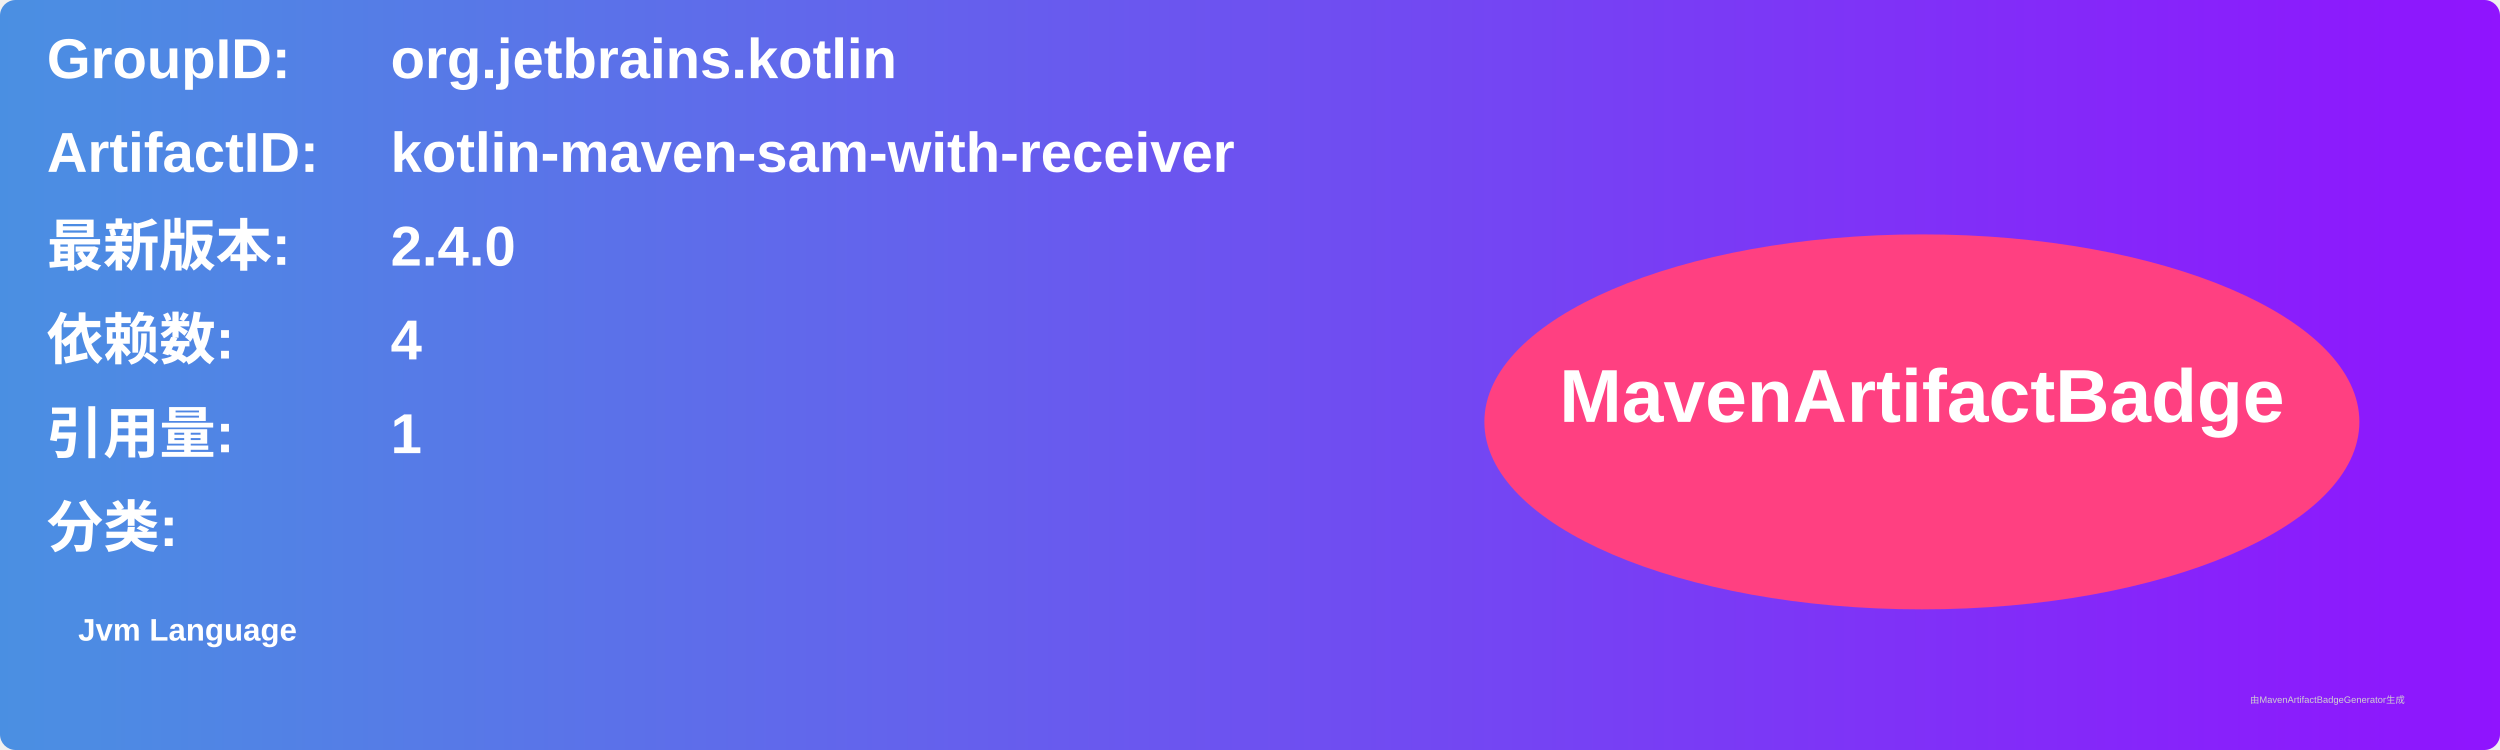
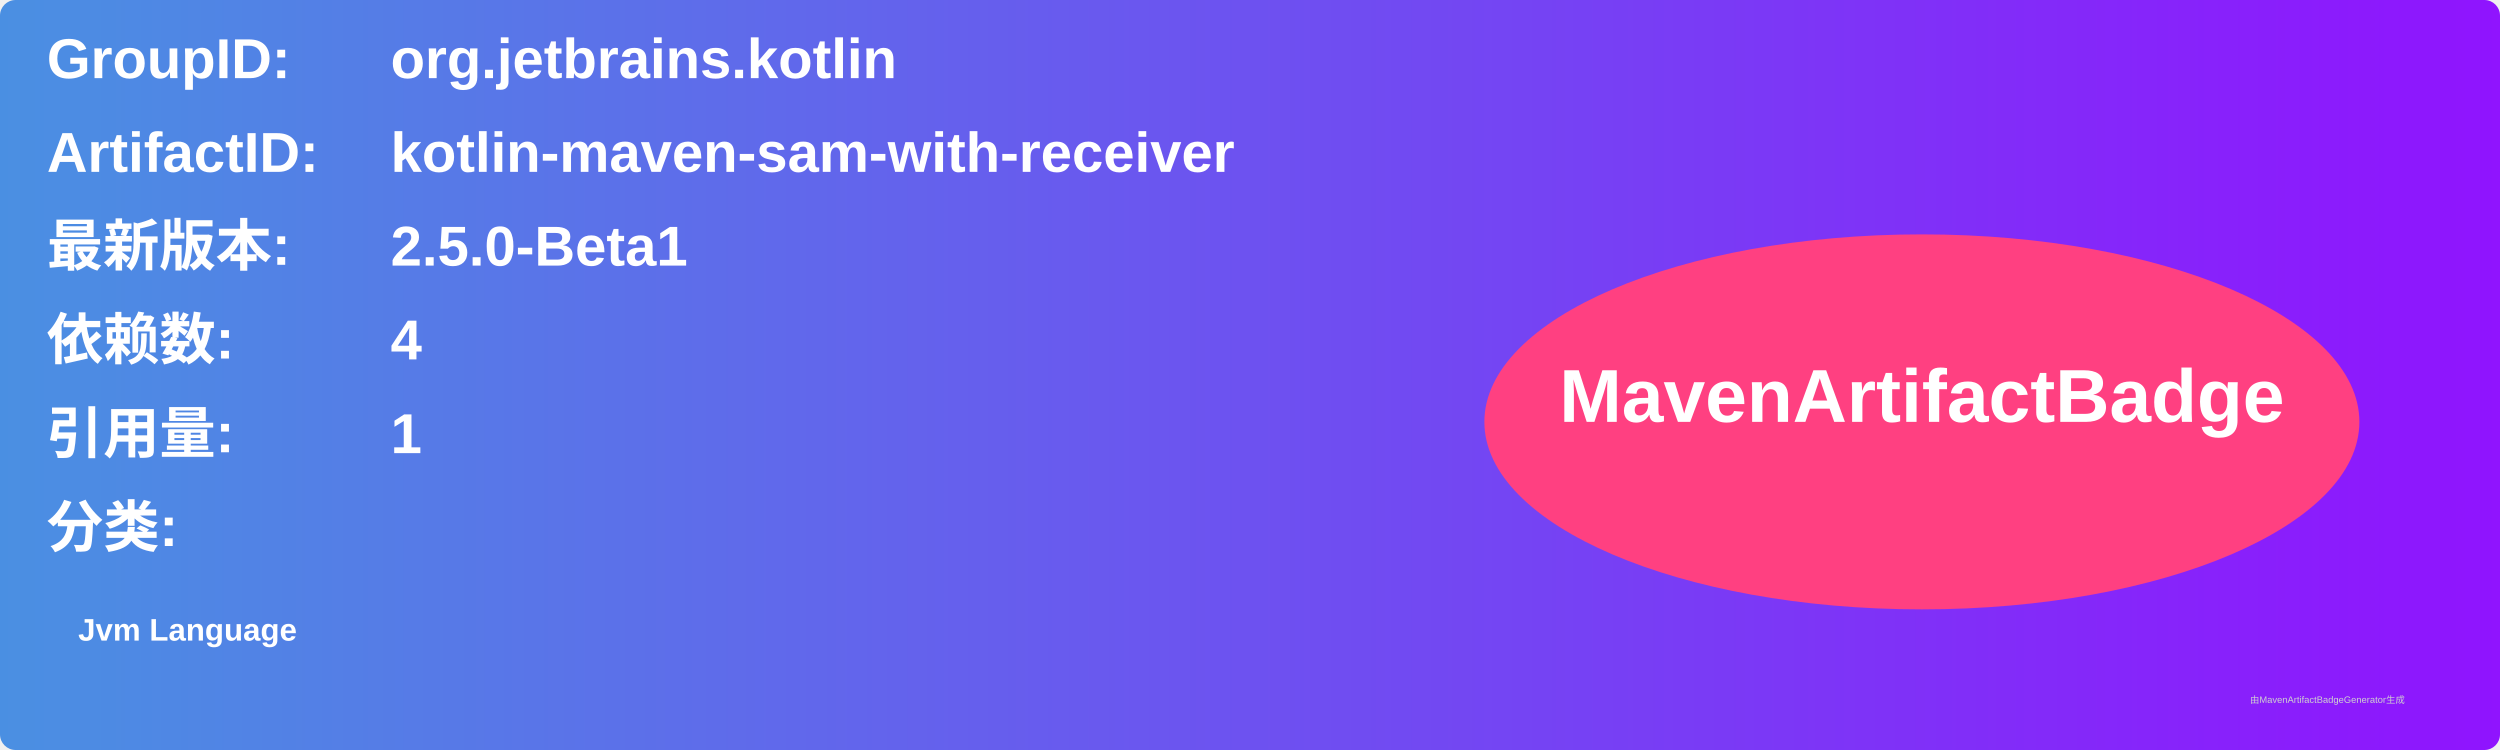
<svg xmlns="http://www.w3.org/2000/svg" width="800" height="240" viewBox="0 0 800 240">
  <linearGradient id="grad" x1="0%" y1="0%" x2="100%" y2="0%">
    <stop offset="0%" stop-color="#4a90e2" />
    <stop offset="100%" stop-color="#9013fe" />
  </linearGradient>
  <rect width="100%" height="100%" rx="5" ry="5" fill="url(#grad)" />
  <g transform="translate(15, 15)">
    <text x="0" y="10" font-family="Arial" font-size="18" fill="white" font-weight="bold" width="260">GroupID:</text>
    <text x="110" y="10" font-family="Arial" font-size="18" fill="white" font-weight="bold" width="460">org.jetbrains.kotlin</text>
    <text x="0" y="40" font-family="Arial" font-size="18" fill="white" font-weight="bold" width="260">ArtifactID:</text>
    <text x="110" y="40" font-family="Arial" font-size="18" fill="white" font-weight="bold" width="460">kotlin-maven-sam-with-receiver</text>
    <text x="0" y="70" font-family="Arial" font-size="18" fill="white" font-weight="bold">最新版本:</text>
    <text x="110" y="70" font-family="Arial" font-size="18" fill="white" font-weight="bold">
-       <tspan font-weight="bold">2.4.0</tspan>
+       <tspan font-weight="bold">2.5.0-Beta1</tspan>
    </text>
    <text x="0" y="100" font-family="Arial" font-size="18" fill="white" font-weight="bold">依赖数: </text>
    <text x="110" y="100" font-family="Arial" font-size="18" fill="white">
      <tspan font-weight="bold">4</tspan>
    </text>
    <text x="0" y="130" font-family="Arial" font-size="18" fill="white" font-weight="bold">引用量: </text>
    <text x="110" y="130" font-family="Arial" font-size="18" fill="white">
      <tspan font-weight="bold">1</tspan>
    </text>
    <text x="0" y="160" font-family="Arial" font-size="18" fill="white" font-weight="bold">分类:</text>
    <text x="10" y="190" font-family="Arial" font-size="10" fill="white">
      <tspan font-weight="bold">Jvm Language</tspan>
    </text>
    <ellipse cx="600" cy="120" rx="140" ry="60" fill="#ff4081" />
    <text x="600" y="120" text-anchor="middle" font-family="Arial" font-size="24" fill="white" font-weight="bold">MavenArtifactBadge</text>
  </g>
  <text x="720" y="225" font-family="Arial" font-size="3" fill="#d0d0d0">由MavenArtifactBadgeGenerator生成</text>
</svg>
